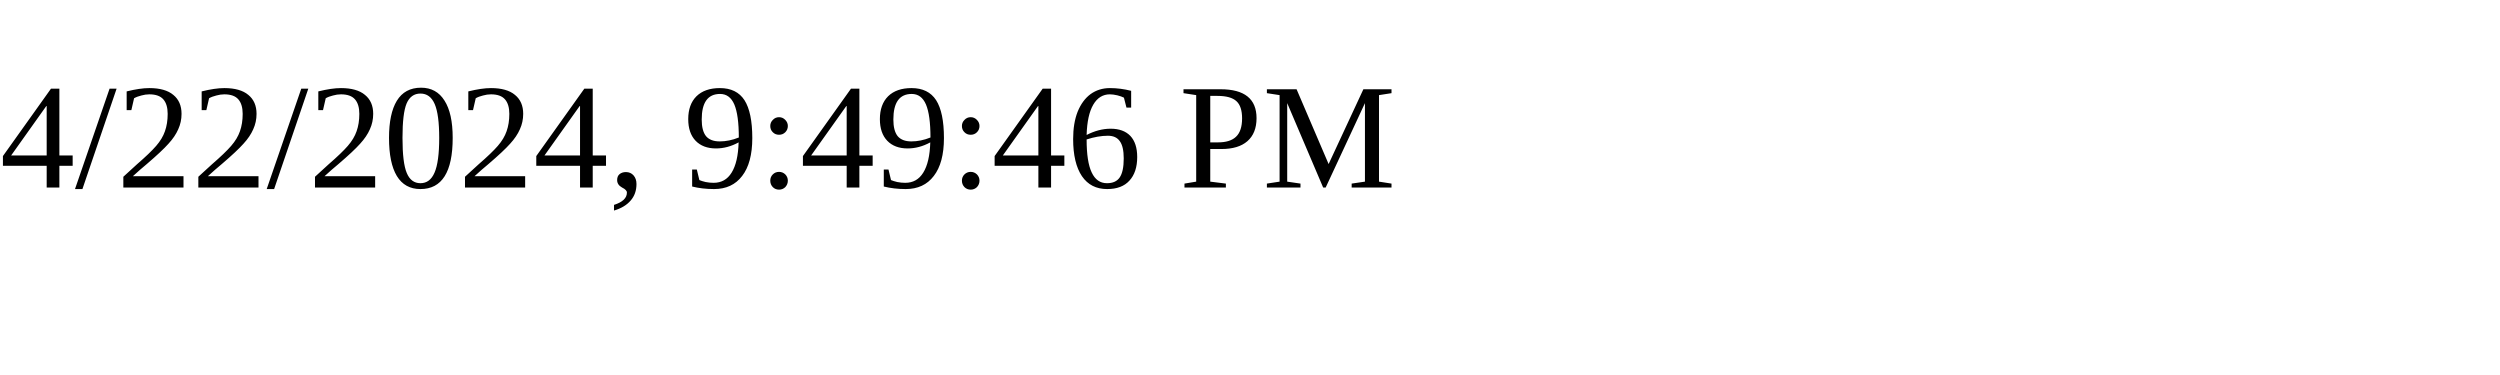
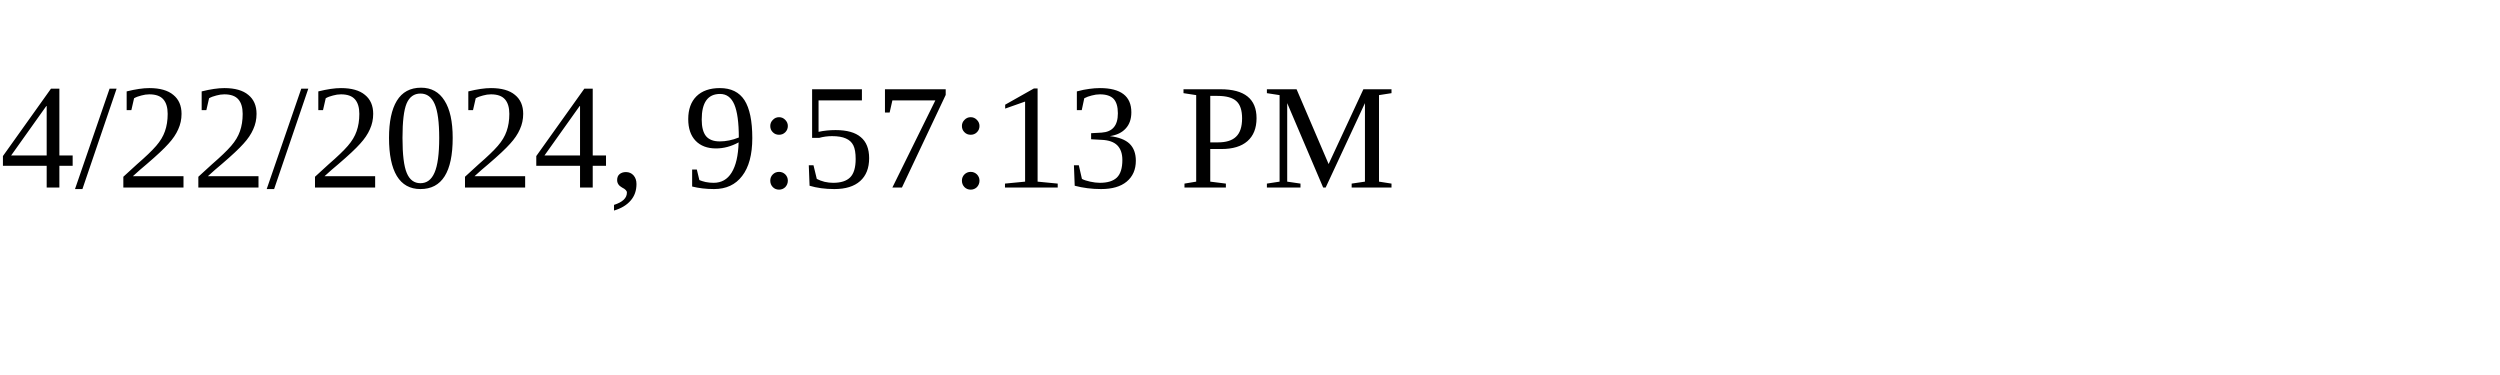
<svg xmlns="http://www.w3.org/2000/svg" height="30" width="200">
-   <text x="0" y="15">4/22/2024, 9:49:46 PM</text>
+   <text x="0" y="15">4/22/2024, 9:57:13 PM</text>
</svg>
